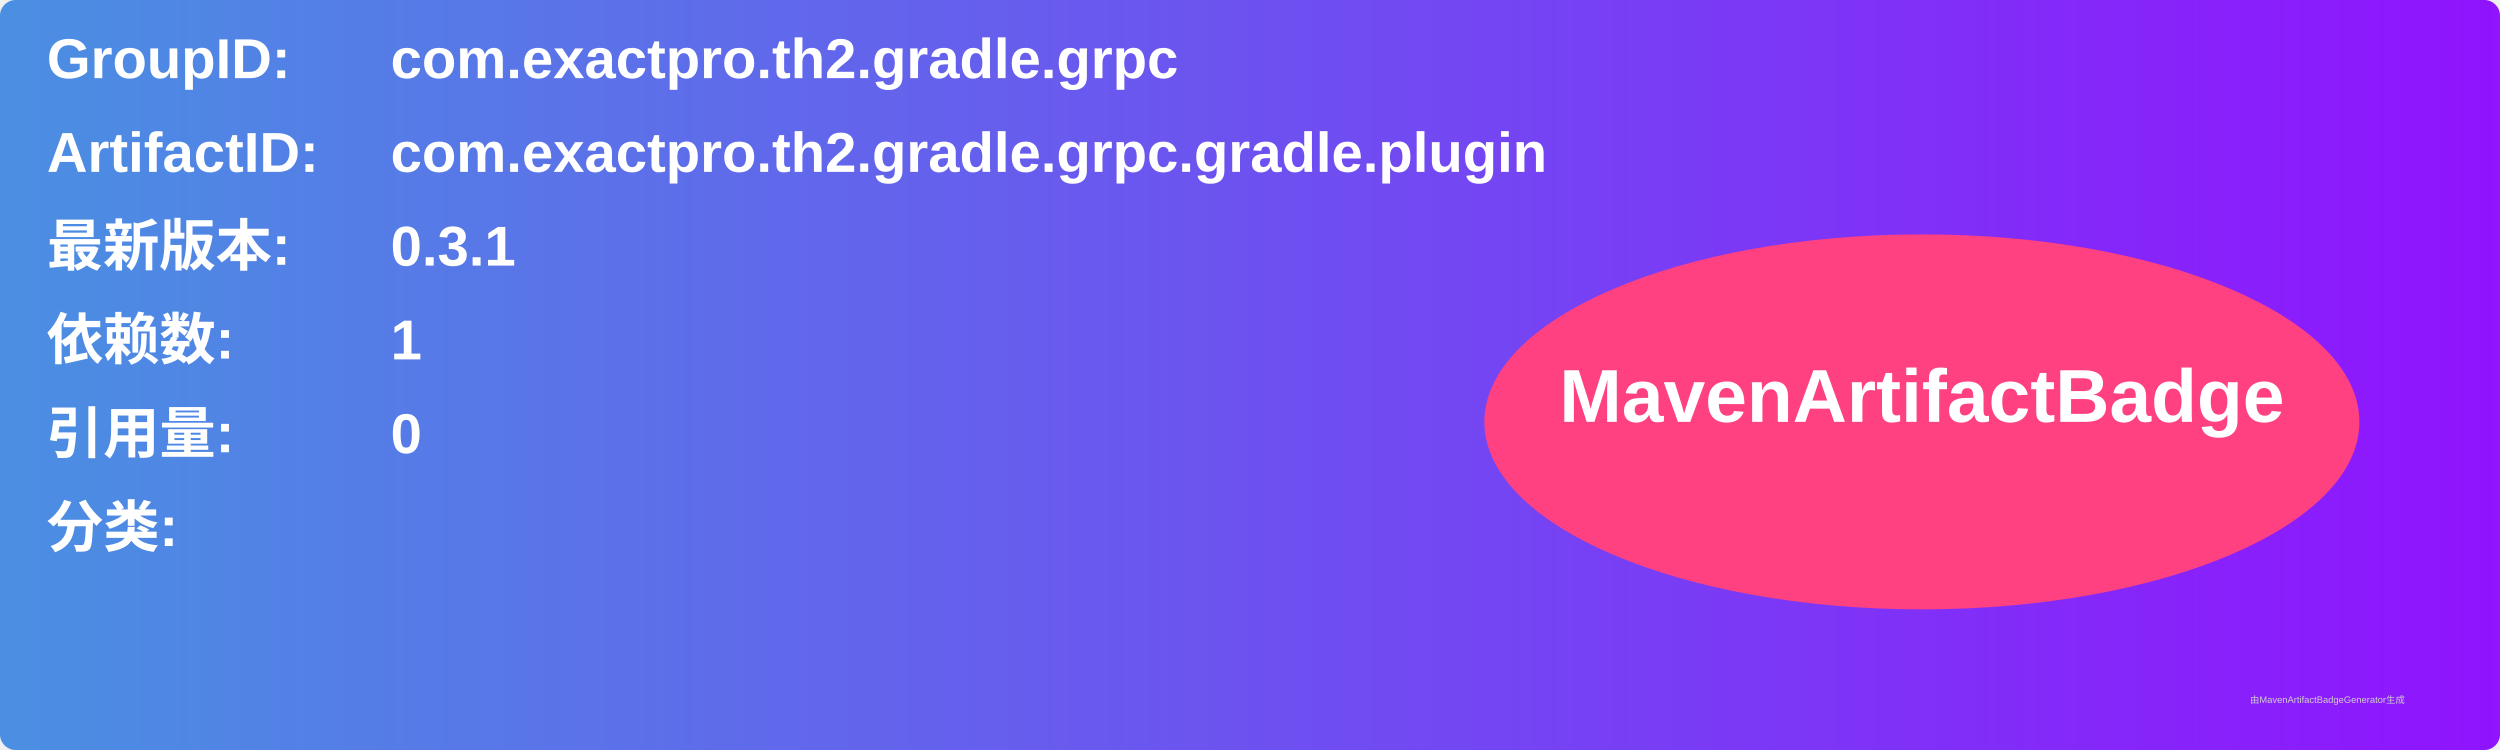
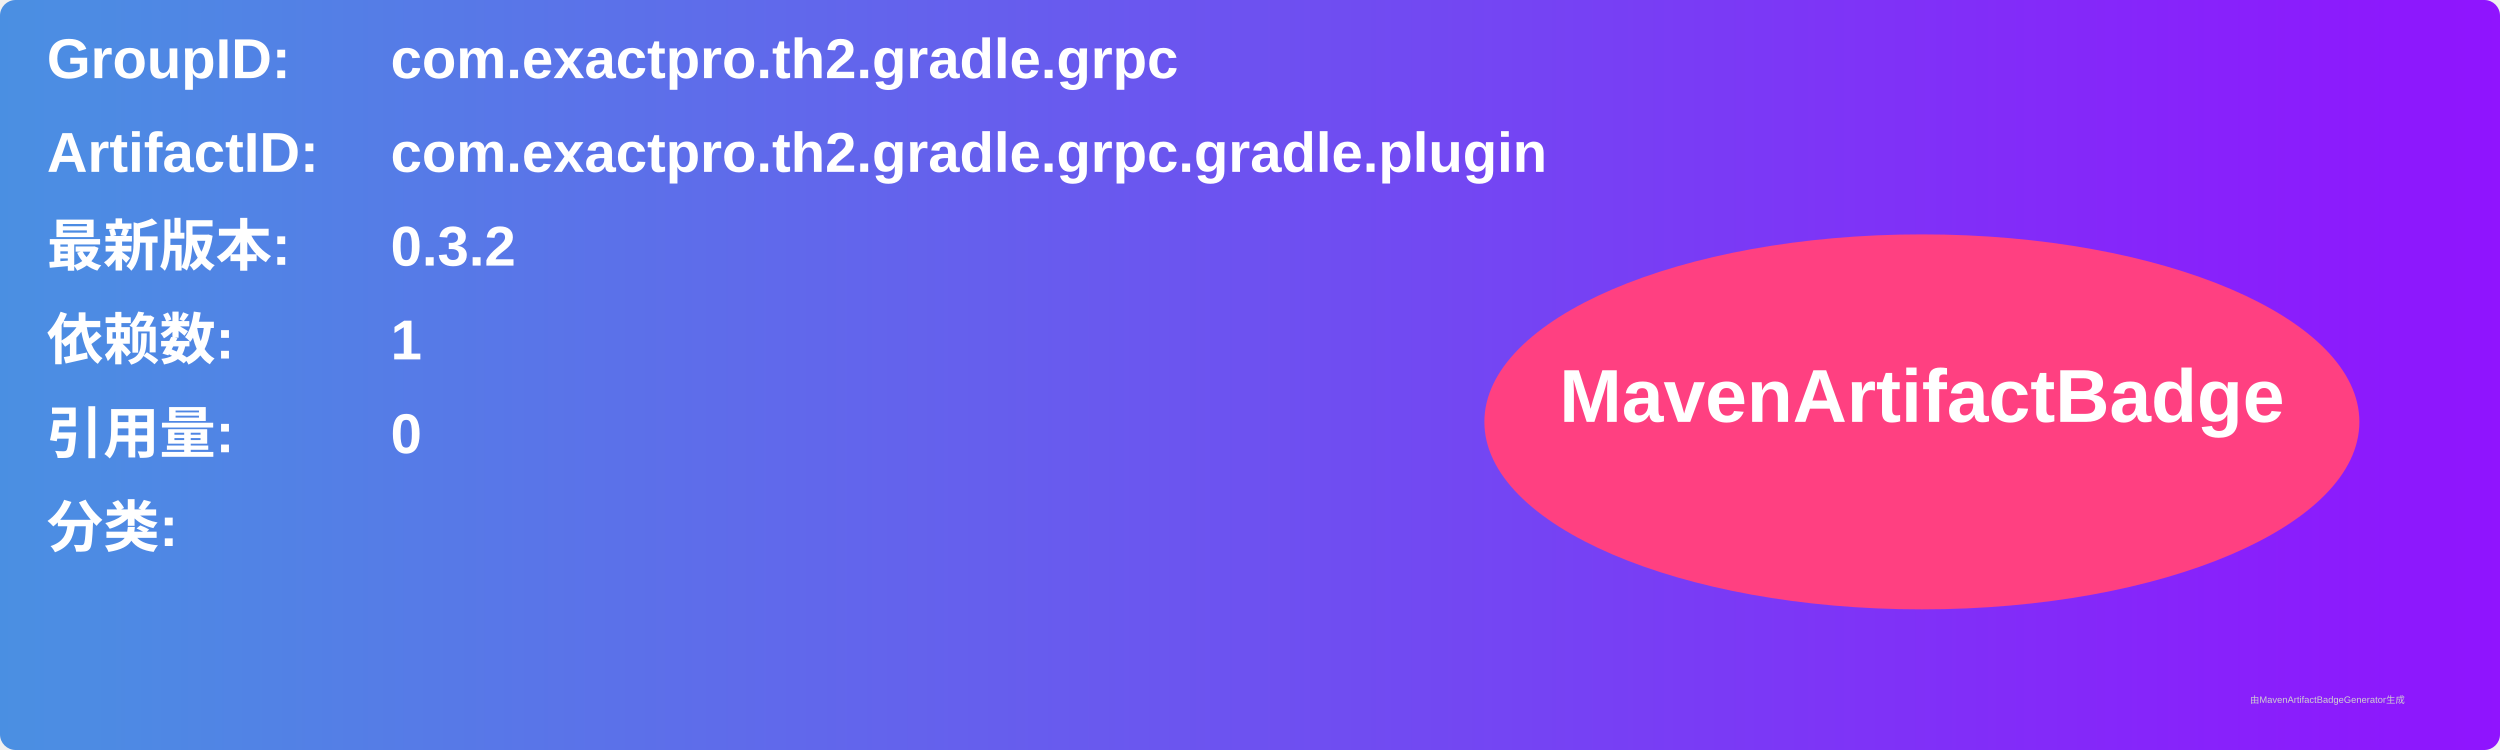
<svg xmlns="http://www.w3.org/2000/svg" width="800" height="240" viewBox="0 0 800 240">
  <linearGradient id="grad" x1="0%" y1="0%" x2="100%" y2="0%">
    <stop offset="0%" stop-color="#4a90e2" />
    <stop offset="100%" stop-color="#9013fe" />
  </linearGradient>
  <rect width="100%" height="100%" rx="5" ry="5" fill="url(#grad)" />
  <g transform="translate(15, 15)">
    <text x="0" y="10" font-family="Arial" font-size="18" fill="white" font-weight="bold" width="260">GroupID:</text>
    <text x="110" y="10" font-family="Arial" font-size="18" fill="white" font-weight="bold" width="460">com.exactpro.th2.gradle.grpc</text>
    <text x="0" y="40" font-family="Arial" font-size="18" fill="white" font-weight="bold" width="260">ArtifactID:</text>
    <text x="110" y="40" font-family="Arial" font-size="18" fill="white" font-weight="bold" width="460">com.exactpro.th2.gradle.grpc.gradle.plugin</text>
    <text x="0" y="70" font-family="Arial" font-size="18" fill="white" font-weight="bold">最新版本:</text>
    <text x="110" y="70" font-family="Arial" font-size="18" fill="white" font-weight="bold">
-       <tspan font-weight="bold">0.3.1</tspan>
+       <tspan font-weight="bold">0.3.2</tspan>
    </text>
    <text x="0" y="100" font-family="Arial" font-size="18" fill="white" font-weight="bold">依赖数: </text>
    <text x="110" y="100" font-family="Arial" font-size="18" fill="white">
      <tspan font-weight="bold">1</tspan>
    </text>
    <text x="0" y="130" font-family="Arial" font-size="18" fill="white" font-weight="bold">引用量: </text>
    <text x="110" y="130" font-family="Arial" font-size="18" fill="white">
      <tspan font-weight="bold">0</tspan>
    </text>
    <text x="0" y="160" font-family="Arial" font-size="18" fill="white" font-weight="bold">分类:</text>
    <text x="10" y="190" font-family="Arial" font-size="10" fill="white">
      <tspan font-weight="bold" />
    </text>
    <ellipse cx="600" cy="120" rx="140" ry="60" fill="#ff4081" />
    <text x="600" y="120" text-anchor="middle" font-family="Arial" font-size="24" fill="white" font-weight="bold">MavenArtifactBadge</text>
  </g>
  <text x="720" y="225" font-family="Arial" font-size="3" fill="#d0d0d0">由MavenArtifactBadgeGenerator生成</text>
</svg>
